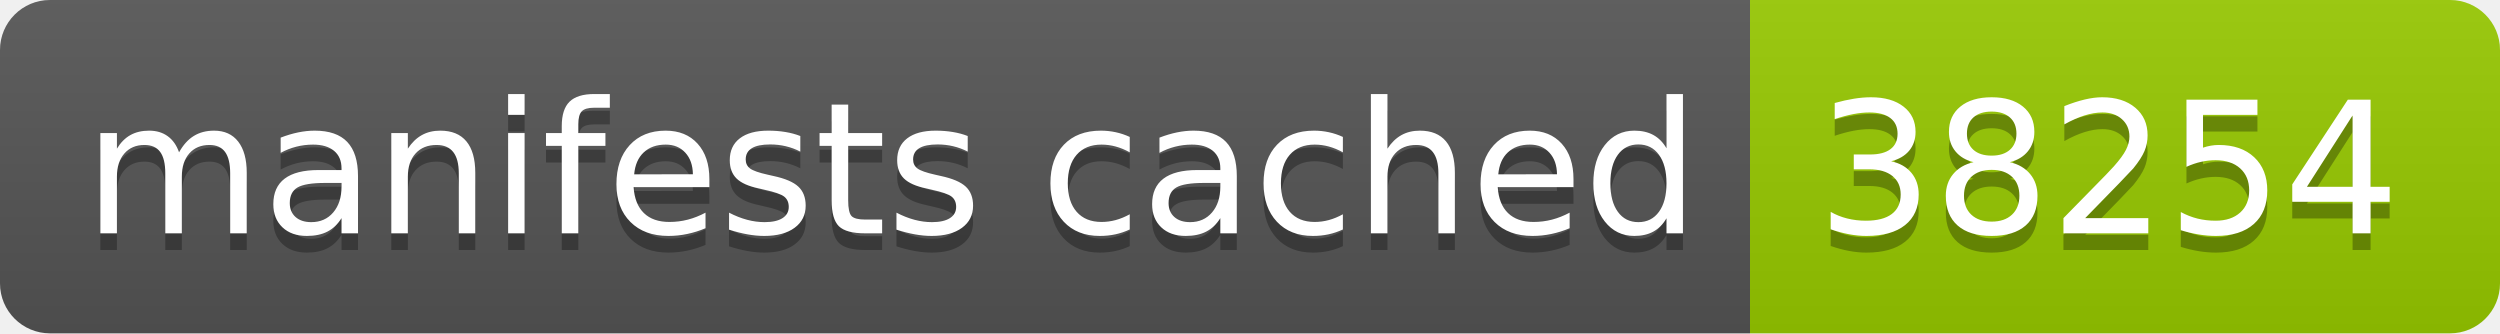
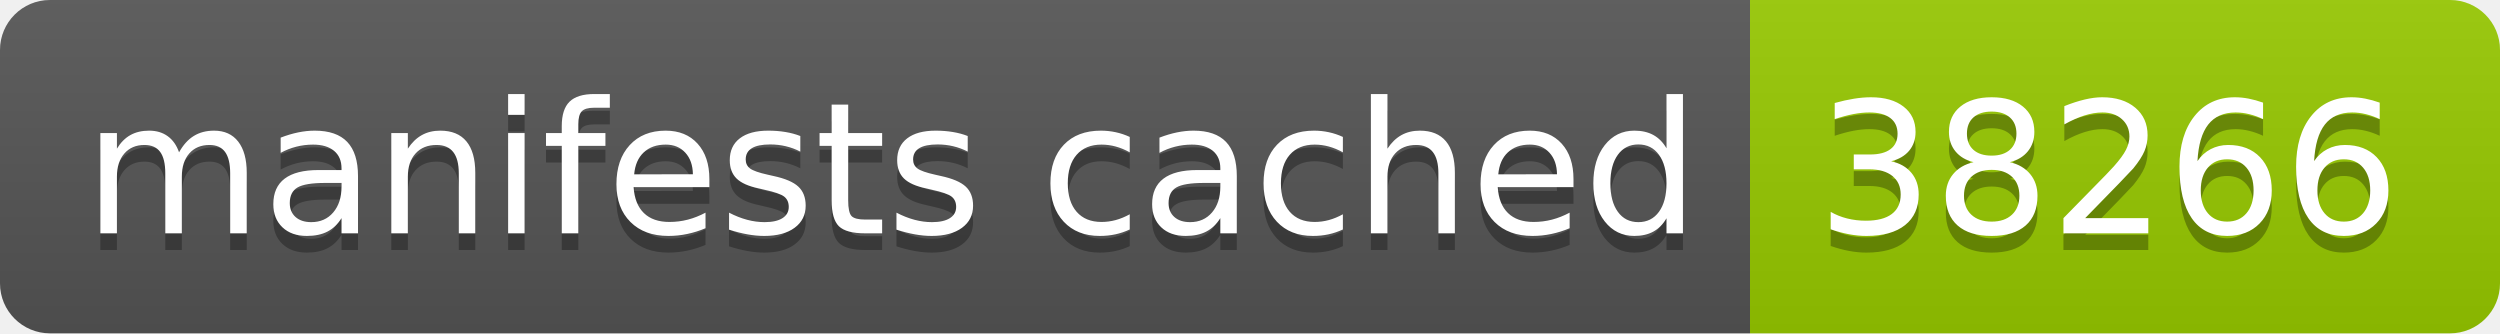
- <svg xmlns="http://www.w3.org/2000/svg" width="150" height="20" role="img" aria-label="manifests cached: 38254">
+ <svg xmlns="http://www.w3.org/2000/svg" width="150" height="20" role="img" aria-label="manifests cached: 38266">
  <linearGradient id="s" x2="0" y2="100%">
    <stop offset="0" stop-color="#bbb" stop-opacity=".1" />
    <stop offset="1" stop-opacity=".1" />
  </linearGradient>
  <clipPath id="r">
    <rect width="150" height="20" rx="3" fill="#fff" />
  </clipPath>
  <g clip-path="url(#r)">
    <rect width="105" height="20" fill="#555" />
    <rect x="105" width="45" height="20" fill="#97ca00" />
    <rect width="150" height="20" fill="url(#s)" />
  </g>
  <g fill="#fff" text-anchor="middle" font-family="Verdana,Geneva,DejaVu Sans,sans-serif" text-rendering="geometricPrecision" font-size="110">
    <text aria-hidden="true" x="535" y="150" fill="#010101" fill-opacity=".3" transform="scale(.1)" textLength="950">manifests cached</text>
    <text x="535" y="140" transform="scale(.1)" fill="#fff" textLength="950">manifests cached</text>
-     <text aria-hidden="true" x="1265" y="150" fill="#010101" fill-opacity=".3" transform="scale(.1)" textLength="350">38254</text>
-     <text x="1265" y="140" transform="scale(.1)" fill="#fff" textLength="350">38254</text>
+     <text aria-hidden="true" x="1265" y="150" fill="#010101" fill-opacity=".3" transform="scale(.1)" textLength="350">38266</text>
+     <text x="1265" y="140" transform="scale(.1)" fill="#fff" textLength="350">38266</text>
  </g>
</svg>
